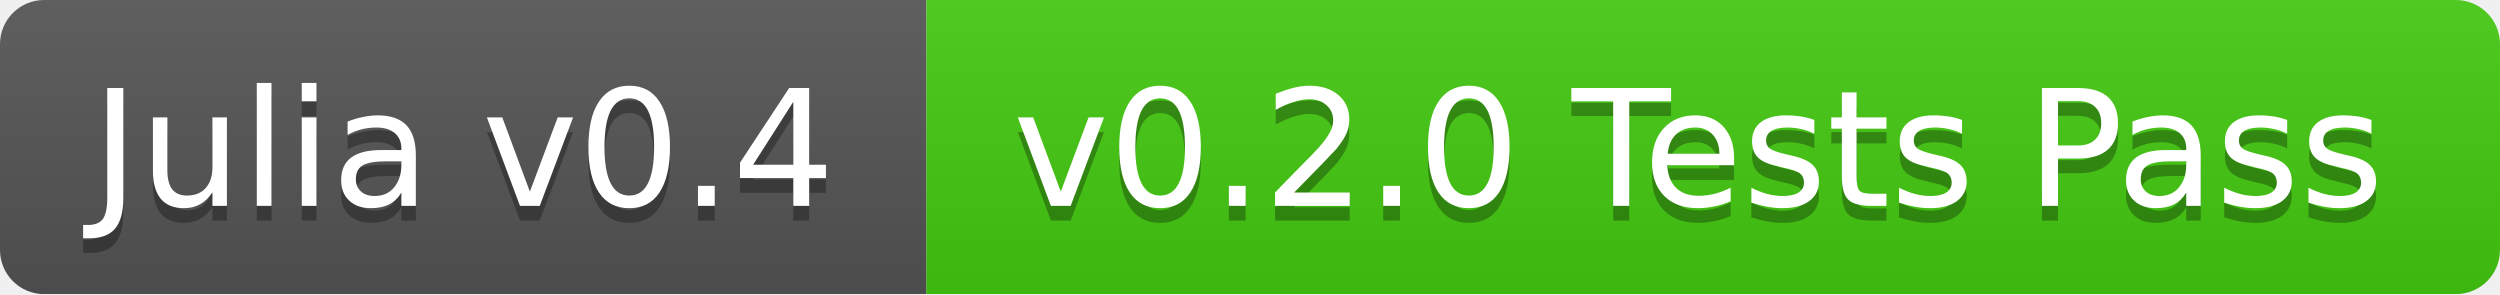
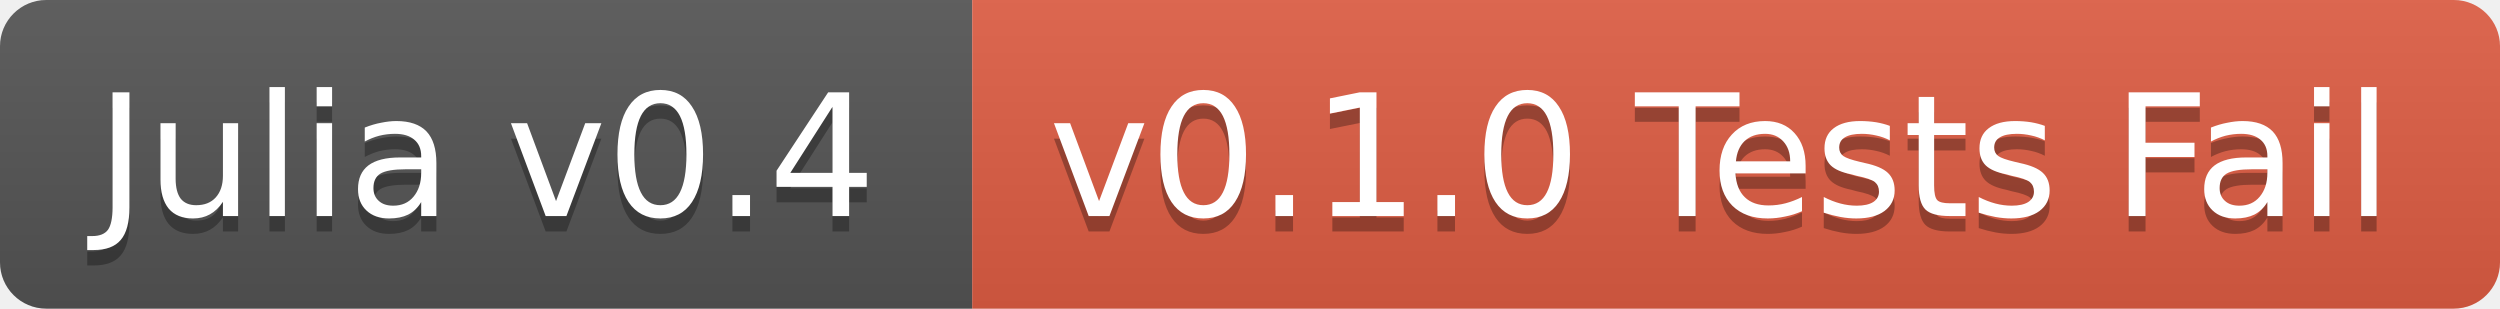
- <svg xmlns="http://www.w3.org/2000/svg" width="170" height="20">
+ <svg xmlns="http://www.w3.org/2000/svg" width="162" height="20">
  <linearGradient id="b" x2="0" y2="100%">
    <stop offset="0" stop-color="#bbb" stop-opacity=".1" />
    <stop offset="1" stop-opacity=".1" />
  </linearGradient>
-   <mask id="a">
-     <rect width="170" height="20" rx="3" fill="#fff" />
-   </mask>
-   <g mask="url(#a)">
+   <clipPath id="a">
+     <rect width="162" height="20" rx="3" fill="#fff" />
+   </clipPath>
+   <g clip-path="url(#a)">
    <path fill="#555" d="M0 0h63v20H0z" />
-     <path fill="#4c1" d="M63 0h107v20H63z" />
-     <path fill="url(#b)" d="M0 0h170v20H0z" />
+     <path fill="#e05d44" d="M63 0h99v20H63z" />
+     <path fill="url(#b)" d="M0 0h162v20H0z" />
  </g>
  <g fill="#fff" text-anchor="middle" font-family="DejaVu Sans,Verdana,Geneva,sans-serif" font-size="11">
    <text x="31.5" y="15" fill="#010101" fill-opacity=".3">Julia v0.4</text>
    <text x="31.5" y="14">Julia v0.4</text>
-     <text x="115.5" y="15" fill="#010101" fill-opacity=".3">v0.2.0 Tests Pass</text>
-     <text x="115.5" y="14">v0.2.0 Tests Pass</text>
+     <text x="111.5" y="15" fill="#010101" fill-opacity=".3">v0.1.0 Tests Fail</text>
+     <text x="111.5" y="14">v0.1.0 Tests Fail</text>
  </g>
</svg>
